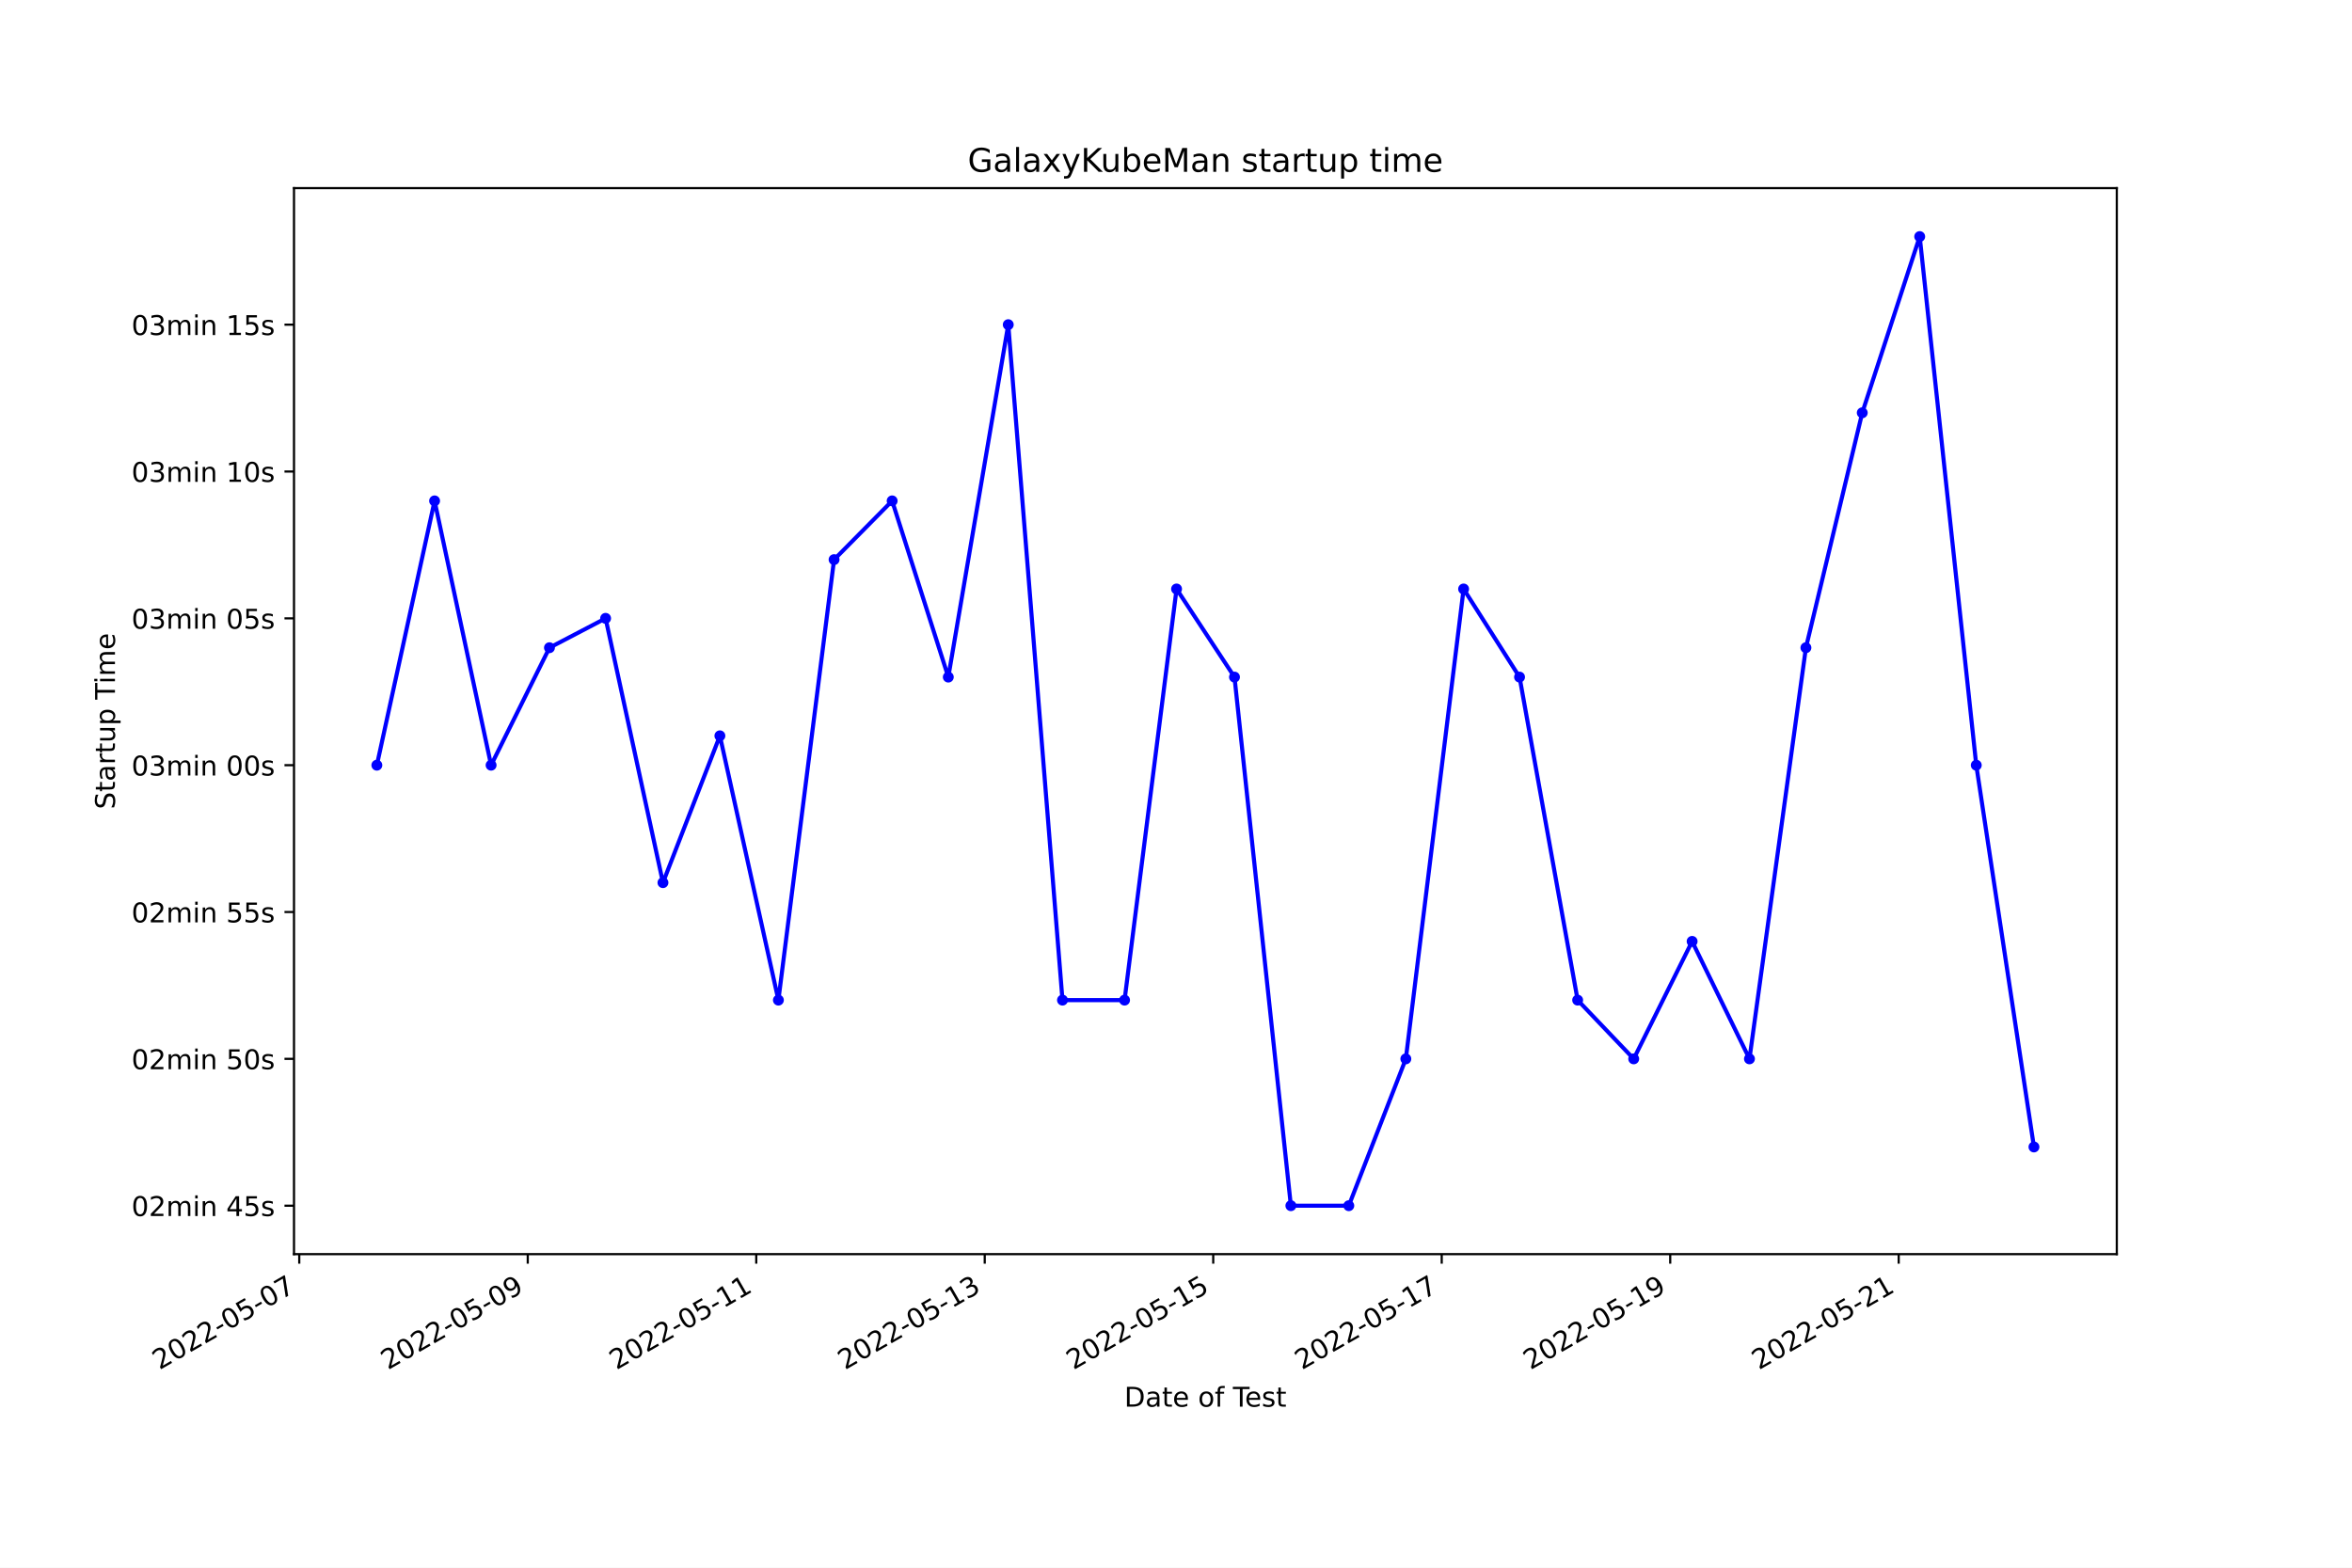
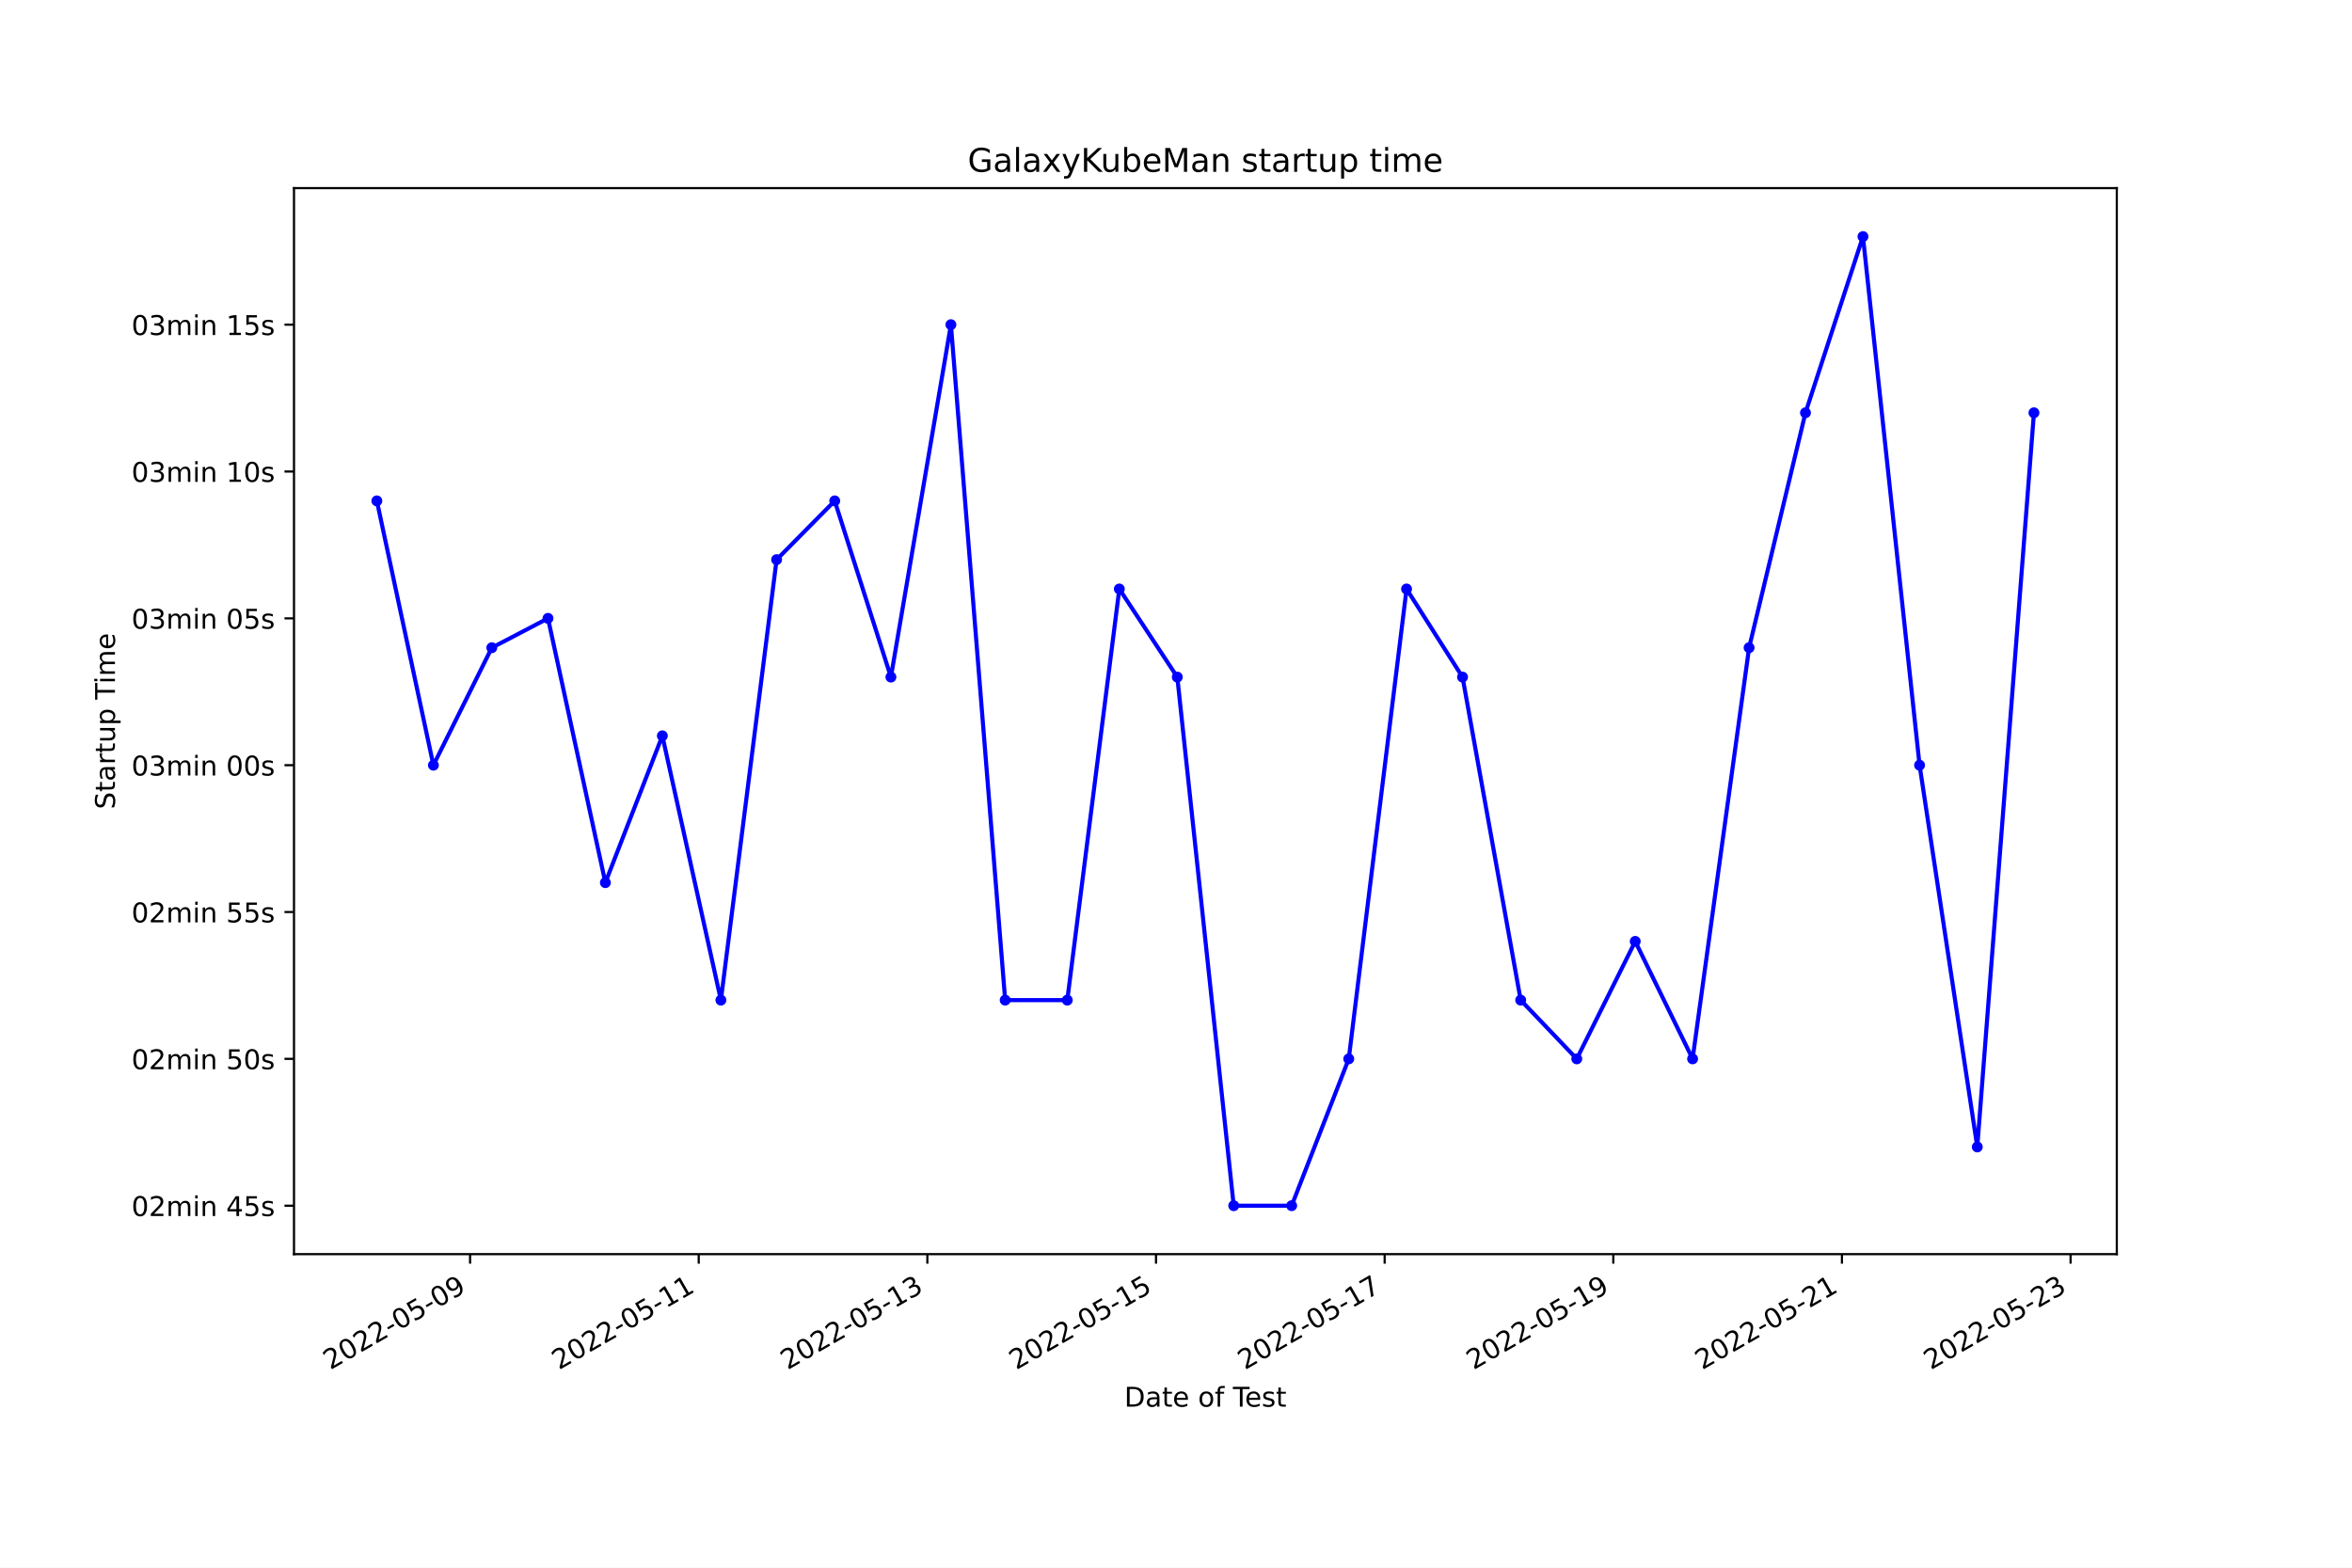
<svg xmlns="http://www.w3.org/2000/svg" xmlns:xlink="http://www.w3.org/1999/xlink" width="864pt" height="576pt" viewBox="0 0 864 576" version="1.1">
  <defs>
    <style type="text/css">*{stroke-linejoin: round; stroke-linecap: butt}</style>
  </defs>
  <g id="figure_1">
    <g id="patch_1">
      <path d="M 0 576  L 864 576  L 864 0  L 0 0  z " style="fill: #ffffff" />
    </g>
    <g id="axes_1">
      <g id="patch_2">
        <path d="M 108 460.8  L 777.6 460.8  L 777.6 69.12  L 108 69.12  z " style="fill: #ffffff" />
      </g>
      <g id="matplotlib.axis_1">
        <g id="xtick_1">
          <g id="line2d_1">
            <defs>
-               <path id="ma9c4b10b18" d="M 0 0  L 0 3.5  " style="stroke: #000000; stroke-width: 0.8" />
+               <path id="m9a89431945" d="M 0 0  L 0 3.5  " style="stroke: #000000; stroke-width: 0.8" />
            </defs>
            <g>
-               <use xlink:href="#ma9c4b10b18" x="109.933" y="460.8" style="stroke: #000000; stroke-width: 0.8" />
+               <use xlink:href="#m9a89431945" x="172.684" y="460.8" style="stroke: #000000; stroke-width: 0.8" />
            </g>
          </g>
          <g id="text_1">
-             <g transform="translate(58.56385 503.4383)rotate(-30)scale(0.1 -0.1)">
+             <g transform="translate(121.3147 503.4383)rotate(-30)scale(0.1 -0.1)">
              <defs>
                <path id="DejaVuSans-32" d="M 1228 531  L 3431 531  L 3431 0  L 469 0  L 469 531  Q 828 903 1448 1529  Q 2069 2156 2228 2338  Q 2531 2678 2651 2914  Q 2772 3150 2772 3378  Q 2772 3750 2511 3984  Q 2250 4219 1831 4219  Q 1534 4219 1204 4116  Q 875 4013 500 3803  L 500 4441  Q 881 4594 1212 4672  Q 1544 4750 1819 4750  Q 2544 4750 2975 4387  Q 3406 4025 3406 3419  Q 3406 3131 3298 2873  Q 3191 2616 2906 2266  Q 2828 2175 2409 1742  Q 1991 1309 1228 531  z " transform="scale(0.015625)" />
                <path id="DejaVuSans-30" d="M 2034 4250  Q 1547 4250 1301 3770  Q 1056 3291 1056 2328  Q 1056 1369 1301 889  Q 1547 409 2034 409  Q 2525 409 2770 889  Q 3016 1369 3016 2328  Q 3016 3291 2770 3770  Q 2525 4250 2034 4250  z M 2034 4750  Q 2819 4750 3233 4129  Q 3647 3509 3647 2328  Q 3647 1150 3233 529  Q 2819 -91 2034 -91  Q 1250 -91 836 529  Q 422 1150 422 2328  Q 422 3509 836 4129  Q 1250 4750 2034 4750  z " transform="scale(0.015625)" />
                <path id="DejaVuSans-2d" d="M 313 2009  L 1997 2009  L 1997 1497  L 313 1497  L 313 2009  z " transform="scale(0.015625)" />
                <path id="DejaVuSans-35" d="M 691 4666  L 3169 4666  L 3169 4134  L 1269 4134  L 1269 2991  Q 1406 3038 1543 3061  Q 1681 3084 1819 3084  Q 2600 3084 3056 2656  Q 3513 2228 3513 1497  Q 3513 744 3044 326  Q 2575 -91 1722 -91  Q 1428 -91 1123 -41  Q 819 9 494 109  L 494 744  Q 775 591 1075 516  Q 1375 441 1709 441  Q 2250 441 2565 725  Q 2881 1009 2881 1497  Q 2881 1984 2565 2268  Q 2250 2553 1709 2553  Q 1456 2553 1204 2497  Q 953 2441 691 2322  L 691 4666  z " transform="scale(0.015625)" />
-                 <path id="DejaVuSans-37" d="M 525 4666  L 3525 4666  L 3525 4397  L 1831 0  L 1172 0  L 2766 4134  L 525 4134  L 525 4666  z " transform="scale(0.015625)" />
+                 <path id="DejaVuSans-39" d="M 703 97  L 703 672  Q 941 559 1184 500  Q 1428 441 1663 441  Q 2288 441 2617 861  Q 2947 1281 2994 2138  Q 2813 1869 2534 1725  Q 2256 1581 1919 1581  Q 1219 1581 811 2004  Q 403 2428 403 3163  Q 403 3881 828 4315  Q 1253 4750 1959 4750  Q 2769 4750 3195 4129  Q 3622 3509 3622 2328  Q 3622 1225 3098 567  Q 2575 -91 1691 -91  Q 1453 -91 1209 -44  Q 966 3 703 97  z M 1959 2075  Q 2384 2075 2632 2365  Q 2881 2656 2881 3163  Q 2881 3666 2632 3958  Q 2384 4250 1959 4250  Q 1534 4250 1286 3958  Q 1038 3666 1038 3163  Q 1038 2656 1286 2365  Q 1534 2075 1959 2075  z " transform="scale(0.015625)" />
              </defs>
              <use xlink:href="#DejaVuSans-32" />
              <use xlink:href="#DejaVuSans-30" x="63.623" />
              <use xlink:href="#DejaVuSans-32" x="127.246" />
              <use xlink:href="#DejaVuSans-32" x="190.869" />
              <use xlink:href="#DejaVuSans-2d" x="254.492" />
              <use xlink:href="#DejaVuSans-30" x="290.576" />
              <use xlink:href="#DejaVuSans-35" x="354.199" />
              <use xlink:href="#DejaVuSans-2d" x="417.822" />
              <use xlink:href="#DejaVuSans-30" x="453.906" />
-               <use xlink:href="#DejaVuSans-37" x="517.529" />
+               <use xlink:href="#DejaVuSans-39" x="517.529" />
            </g>
          </g>
        </g>
        <g id="xtick_2">
          <g id="line2d_2">
            <g>
-               <use xlink:href="#ma9c4b10b18" x="193.869" y="460.8" style="stroke: #000000; stroke-width: 0.8" />
+               <use xlink:href="#m9a89431945" x="256.675" y="460.8" style="stroke: #000000; stroke-width: 0.8" />
            </g>
          </g>
          <g id="text_2">
-             <g transform="translate(142.4992 503.4383)rotate(-30)scale(0.1 -0.1)">
-               <defs>
-                 <path id="DejaVuSans-39" d="M 703 97  L 703 672  Q 941 559 1184 500  Q 1428 441 1663 441  Q 2288 441 2617 861  Q 2947 1281 2994 2138  Q 2813 1869 2534 1725  Q 2256 1581 1919 1581  Q 1219 1581 811 2004  Q 403 2428 403 3163  Q 403 3881 828 4315  Q 1253 4750 1959 4750  Q 2769 4750 3195 4129  Q 3622 3509 3622 2328  Q 3622 1225 3098 567  Q 2575 -91 1691 -91  Q 1453 -91 1209 -44  Q 966 3 703 97  z M 1959 2075  Q 2384 2075 2632 2365  Q 2881 2656 2881 3163  Q 2881 3666 2632 3958  Q 2384 4250 1959 4250  Q 1534 4250 1286 3958  Q 1038 3666 1038 3163  Q 1038 2656 1286 2365  Q 1534 2075 1959 2075  z " transform="scale(0.015625)" />
-               </defs>
-               <use xlink:href="#DejaVuSans-32" />
-               <use xlink:href="#DejaVuSans-30" x="63.623" />
-               <use xlink:href="#DejaVuSans-32" x="127.246" />
-               <use xlink:href="#DejaVuSans-32" x="190.869" />
-               <use xlink:href="#DejaVuSans-2d" x="254.492" />
-               <use xlink:href="#DejaVuSans-30" x="290.576" />
-               <use xlink:href="#DejaVuSans-35" x="354.199" />
-               <use xlink:href="#DejaVuSans-2d" x="417.822" />
-               <use xlink:href="#DejaVuSans-30" x="453.906" />
-               <use xlink:href="#DejaVuSans-39" x="517.529" />
-             </g>
-           </g>
-         </g>
-         <g id="xtick_3">
-           <g id="line2d_3">
-             <g>
-               <use xlink:href="#ma9c4b10b18" x="277.804" y="460.8" style="stroke: #000000; stroke-width: 0.8" />
-             </g>
-           </g>
-           <g id="text_3">
-             <g transform="translate(226.4346 503.4383)rotate(-30)scale(0.1 -0.1)">
+             <g transform="translate(205.306 503.4383)rotate(-30)scale(0.1 -0.1)">
              <defs>
                <path id="DejaVuSans-31" d="M 794 531  L 1825 531  L 1825 4091  L 703 3866  L 703 4441  L 1819 4666  L 2450 4666  L 2450 531  L 3481 531  L 3481 0  L 794 0  L 794 531  z " transform="scale(0.015625)" />
              </defs>
              <use xlink:href="#DejaVuSans-32" />
              <use xlink:href="#DejaVuSans-30" x="63.623" />
              <use xlink:href="#DejaVuSans-32" x="127.246" />
              <use xlink:href="#DejaVuSans-32" x="190.869" />
              <use xlink:href="#DejaVuSans-2d" x="254.492" />
              <use xlink:href="#DejaVuSans-30" x="290.576" />
              <use xlink:href="#DejaVuSans-35" x="354.199" />
              <use xlink:href="#DejaVuSans-2d" x="417.822" />
              <use xlink:href="#DejaVuSans-31" x="453.906" />
              <use xlink:href="#DejaVuSans-31" x="517.529" />
            </g>
          </g>
        </g>
-         <g id="xtick_4">
-           <g id="line2d_4">
-             <g>
-               <use xlink:href="#ma9c4b10b18" x="361.739" y="460.8" style="stroke: #000000; stroke-width: 0.8" />
-             </g>
-           </g>
-           <g id="text_4">
-             <g transform="translate(310.37 503.4383)rotate(-30)scale(0.1 -0.1)">
+         <g id="xtick_3">
+           <g id="line2d_3">
+             <g>
+               <use xlink:href="#m9a89431945" x="340.667" y="460.8" style="stroke: #000000; stroke-width: 0.8" />
+             </g>
+           </g>
+           <g id="text_3">
+             <g transform="translate(289.2973 503.4383)rotate(-30)scale(0.1 -0.1)">
              <defs>
                <path id="DejaVuSans-33" d="M 2597 2516  Q 3050 2419 3304 2112  Q 3559 1806 3559 1356  Q 3559 666 3084 287  Q 2609 -91 1734 -91  Q 1441 -91 1130 -33  Q 819 25 488 141  L 488 750  Q 750 597 1062 519  Q 1375 441 1716 441  Q 2309 441 2620 675  Q 2931 909 2931 1356  Q 2931 1769 2642 2001  Q 2353 2234 1838 2234  L 1294 2234  L 1294 2753  L 1863 2753  Q 2328 2753 2575 2939  Q 2822 3125 2822 3475  Q 2822 3834 2567 4026  Q 2313 4219 1838 4219  Q 1578 4219 1281 4162  Q 984 4106 628 3988  L 628 4550  Q 988 4650 1302 4700  Q 1616 4750 1894 4750  Q 2613 4750 3031 4423  Q 3450 4097 3450 3541  Q 3450 3153 3228 2886  Q 3006 2619 2597 2516  z " transform="scale(0.015625)" />
              </defs>
              <use xlink:href="#DejaVuSans-32" />
              <use xlink:href="#DejaVuSans-30" x="63.623" />
              <use xlink:href="#DejaVuSans-32" x="127.246" />
              <use xlink:href="#DejaVuSans-32" x="190.869" />
              <use xlink:href="#DejaVuSans-2d" x="254.492" />
              <use xlink:href="#DejaVuSans-30" x="290.576" />
              <use xlink:href="#DejaVuSans-35" x="354.199" />
              <use xlink:href="#DejaVuSans-2d" x="417.822" />
              <use xlink:href="#DejaVuSans-31" x="453.906" />
              <use xlink:href="#DejaVuSans-33" x="517.529" />
            </g>
          </g>
        </g>
+         <g id="xtick_4">
+           <g id="line2d_4">
+             <g>
+               <use xlink:href="#m9a89431945" x="424.658" y="460.8" style="stroke: #000000; stroke-width: 0.8" />
+             </g>
+           </g>
+           <g id="text_4">
+             <g transform="translate(373.2886 503.4383)rotate(-30)scale(0.1 -0.1)">
+               <use xlink:href="#DejaVuSans-32" />
+               <use xlink:href="#DejaVuSans-30" x="63.623" />
+               <use xlink:href="#DejaVuSans-32" x="127.246" />
+               <use xlink:href="#DejaVuSans-32" x="190.869" />
+               <use xlink:href="#DejaVuSans-2d" x="254.492" />
+               <use xlink:href="#DejaVuSans-30" x="290.576" />
+               <use xlink:href="#DejaVuSans-35" x="354.199" />
+               <use xlink:href="#DejaVuSans-2d" x="417.822" />
+               <use xlink:href="#DejaVuSans-31" x="453.906" />
+               <use xlink:href="#DejaVuSans-35" x="517.529" />
+             </g>
+           </g>
+         </g>
        <g id="xtick_5">
          <g id="line2d_5">
            <g>
-               <use xlink:href="#ma9c4b10b18" x="445.675" y="460.8" style="stroke: #000000; stroke-width: 0.8" />
+               <use xlink:href="#m9a89431945" x="508.649" y="460.8" style="stroke: #000000; stroke-width: 0.8" />
            </g>
          </g>
          <g id="text_5">
-             <g transform="translate(394.3054 503.4383)rotate(-30)scale(0.1 -0.1)">
+             <g transform="translate(457.2799 503.4383)rotate(-30)scale(0.1 -0.1)">
+               <defs>
+                 <path id="DejaVuSans-37" d="M 525 4666  L 3525 4666  L 3525 4397  L 1831 0  L 1172 0  L 2766 4134  L 525 4134  L 525 4666  z " transform="scale(0.015625)" />
+               </defs>
              <use xlink:href="#DejaVuSans-32" />
              <use xlink:href="#DejaVuSans-30" x="63.623" />
              <use xlink:href="#DejaVuSans-32" x="127.246" />
              <use xlink:href="#DejaVuSans-32" x="190.869" />
              <use xlink:href="#DejaVuSans-2d" x="254.492" />
              <use xlink:href="#DejaVuSans-30" x="290.576" />
              <use xlink:href="#DejaVuSans-35" x="354.199" />
              <use xlink:href="#DejaVuSans-2d" x="417.822" />
              <use xlink:href="#DejaVuSans-31" x="453.906" />
-               <use xlink:href="#DejaVuSans-35" x="517.529" />
+               <use xlink:href="#DejaVuSans-37" x="517.529" />
            </g>
          </g>
        </g>
        <g id="xtick_6">
          <g id="line2d_6">
            <g>
-               <use xlink:href="#ma9c4b10b18" x="529.61" y="460.8" style="stroke: #000000; stroke-width: 0.8" />
+               <use xlink:href="#m9a89431945" x="592.641" y="460.8" style="stroke: #000000; stroke-width: 0.8" />
            </g>
          </g>
          <g id="text_6">
-             <g transform="translate(478.2408 503.4383)rotate(-30)scale(0.1 -0.1)">
+             <g transform="translate(541.2711 503.4383)rotate(-30)scale(0.1 -0.1)">
              <use xlink:href="#DejaVuSans-32" />
              <use xlink:href="#DejaVuSans-30" x="63.623" />
              <use xlink:href="#DejaVuSans-32" x="127.246" />
              <use xlink:href="#DejaVuSans-32" x="190.869" />
              <use xlink:href="#DejaVuSans-2d" x="254.492" />
              <use xlink:href="#DejaVuSans-30" x="290.576" />
              <use xlink:href="#DejaVuSans-35" x="354.199" />
              <use xlink:href="#DejaVuSans-2d" x="417.822" />
              <use xlink:href="#DejaVuSans-31" x="453.906" />
-               <use xlink:href="#DejaVuSans-37" x="517.529" />
+               <use xlink:href="#DejaVuSans-39" x="517.529" />
            </g>
          </g>
        </g>
        <g id="xtick_7">
          <g id="line2d_7">
            <g>
-               <use xlink:href="#ma9c4b10b18" x="613.546" y="460.8" style="stroke: #000000; stroke-width: 0.8" />
+               <use xlink:href="#m9a89431945" x="676.632" y="460.8" style="stroke: #000000; stroke-width: 0.8" />
            </g>
          </g>
          <g id="text_7">
-             <g transform="translate(562.1761 503.4383)rotate(-30)scale(0.1 -0.1)">
-               <use xlink:href="#DejaVuSans-32" />
-               <use xlink:href="#DejaVuSans-30" x="63.623" />
-               <use xlink:href="#DejaVuSans-32" x="127.246" />
-               <use xlink:href="#DejaVuSans-32" x="190.869" />
-               <use xlink:href="#DejaVuSans-2d" x="254.492" />
-               <use xlink:href="#DejaVuSans-30" x="290.576" />
-               <use xlink:href="#DejaVuSans-35" x="354.199" />
-               <use xlink:href="#DejaVuSans-2d" x="417.822" />
-               <use xlink:href="#DejaVuSans-31" x="453.906" />
-               <use xlink:href="#DejaVuSans-39" x="517.529" />
+             <g transform="translate(625.2624 503.4383)rotate(-30)scale(0.1 -0.1)">
+               <use xlink:href="#DejaVuSans-32" />
+               <use xlink:href="#DejaVuSans-30" x="63.623" />
+               <use xlink:href="#DejaVuSans-32" x="127.246" />
+               <use xlink:href="#DejaVuSans-32" x="190.869" />
+               <use xlink:href="#DejaVuSans-2d" x="254.492" />
+               <use xlink:href="#DejaVuSans-30" x="290.576" />
+               <use xlink:href="#DejaVuSans-35" x="354.199" />
+               <use xlink:href="#DejaVuSans-2d" x="417.822" />
+               <use xlink:href="#DejaVuSans-32" x="453.906" />
+               <use xlink:href="#DejaVuSans-31" x="517.529" />
            </g>
          </g>
        </g>
        <g id="xtick_8">
          <g id="line2d_8">
            <g>
-               <use xlink:href="#ma9c4b10b18" x="697.481" y="460.8" style="stroke: #000000; stroke-width: 0.8" />
+               <use xlink:href="#m9a89431945" x="760.623" y="460.8" style="stroke: #000000; stroke-width: 0.8" />
            </g>
          </g>
          <g id="text_8">
-             <g transform="translate(646.1115 503.4383)rotate(-30)scale(0.1 -0.1)">
+             <g transform="translate(709.2537 503.4383)rotate(-30)scale(0.1 -0.1)">
              <use xlink:href="#DejaVuSans-32" />
              <use xlink:href="#DejaVuSans-30" x="63.623" />
              <use xlink:href="#DejaVuSans-32" x="127.246" />
              <use xlink:href="#DejaVuSans-32" x="190.869" />
              <use xlink:href="#DejaVuSans-2d" x="254.492" />
              <use xlink:href="#DejaVuSans-30" x="290.576" />
              <use xlink:href="#DejaVuSans-35" x="354.199" />
              <use xlink:href="#DejaVuSans-2d" x="417.822" />
              <use xlink:href="#DejaVuSans-32" x="453.906" />
-               <use xlink:href="#DejaVuSans-31" x="517.529" />
+               <use xlink:href="#DejaVuSans-33" x="517.529" />
            </g>
          </g>
        </g>
        <g id="text_9">
          <g transform="translate(413.0063 516.8378)scale(0.1 -0.1)">
            <defs>
              <path id="DejaVuSans-44" d="M 1259 4147  L 1259 519  L 2022 519  Q 2988 519 3436 956  Q 3884 1394 3884 2338  Q 3884 3275 3436 3711  Q 2988 4147 2022 4147  L 1259 4147  z M 628 4666  L 1925 4666  Q 3281 4666 3915 4102  Q 4550 3538 4550 2338  Q 4550 1131 3912 565  Q 3275 0 1925 0  L 628 0  L 628 4666  z " transform="scale(0.015625)" />
              <path id="DejaVuSans-61" d="M 2194 1759  Q 1497 1759 1228 1600  Q 959 1441 959 1056  Q 959 750 1161 570  Q 1363 391 1709 391  Q 2188 391 2477 730  Q 2766 1069 2766 1631  L 2766 1759  L 2194 1759  z M 3341 1997  L 3341 0  L 2766 0  L 2766 531  Q 2569 213 2275 61  Q 1981 -91 1556 -91  Q 1019 -91 701 211  Q 384 513 384 1019  Q 384 1609 779 1909  Q 1175 2209 1959 2209  L 2766 2209  L 2766 2266  Q 2766 2663 2505 2880  Q 2244 3097 1772 3097  Q 1472 3097 1187 3025  Q 903 2953 641 2809  L 641 3341  Q 956 3463 1253 3523  Q 1550 3584 1831 3584  Q 2591 3584 2966 3190  Q 3341 2797 3341 1997  z " transform="scale(0.015625)" />
              <path id="DejaVuSans-74" d="M 1172 4494  L 1172 3500  L 2356 3500  L 2356 3053  L 1172 3053  L 1172 1153  Q 1172 725 1289 603  Q 1406 481 1766 481  L 2356 481  L 2356 0  L 1766 0  Q 1100 0 847 248  Q 594 497 594 1153  L 594 3053  L 172 3053  L 172 3500  L 594 3500  L 594 4494  L 1172 4494  z " transform="scale(0.015625)" />
              <path id="DejaVuSans-65" d="M 3597 1894  L 3597 1613  L 953 1613  Q 991 1019 1311 708  Q 1631 397 2203 397  Q 2534 397 2845 478  Q 3156 559 3463 722  L 3463 178  Q 3153 47 2828 -22  Q 2503 -91 2169 -91  Q 1331 -91 842 396  Q 353 884 353 1716  Q 353 2575 817 3079  Q 1281 3584 2069 3584  Q 2775 3584 3186 3129  Q 3597 2675 3597 1894  z M 3022 2063  Q 3016 2534 2758 2815  Q 2500 3097 2075 3097  Q 1594 3097 1305 2825  Q 1016 2553 972 2059  L 3022 2063  z " transform="scale(0.015625)" />
              <path id="DejaVuSans-20" transform="scale(0.015625)" />
              <path id="DejaVuSans-6f" d="M 1959 3097  Q 1497 3097 1228 2736  Q 959 2375 959 1747  Q 959 1119 1226 758  Q 1494 397 1959 397  Q 2419 397 2687 759  Q 2956 1122 2956 1747  Q 2956 2369 2687 2733  Q 2419 3097 1959 3097  z M 1959 3584  Q 2709 3584 3137 3096  Q 3566 2609 3566 1747  Q 3566 888 3137 398  Q 2709 -91 1959 -91  Q 1206 -91 779 398  Q 353 888 353 1747  Q 353 2609 779 3096  Q 1206 3584 1959 3584  z " transform="scale(0.015625)" />
              <path id="DejaVuSans-66" d="M 2375 4863  L 2375 4384  L 1825 4384  Q 1516 4384 1395 4259  Q 1275 4134 1275 3809  L 1275 3500  L 2222 3500  L 2222 3053  L 1275 3053  L 1275 0  L 697 0  L 697 3053  L 147 3053  L 147 3500  L 697 3500  L 697 3744  Q 697 4328 969 4595  Q 1241 4863 1831 4863  L 2375 4863  z " transform="scale(0.015625)" />
              <path id="DejaVuSans-54" d="M -19 4666  L 3928 4666  L 3928 4134  L 2272 4134  L 2272 0  L 1638 0  L 1638 4134  L -19 4134  L -19 4666  z " transform="scale(0.015625)" />
              <path id="DejaVuSans-73" d="M 2834 3397  L 2834 2853  Q 2591 2978 2328 3040  Q 2066 3103 1784 3103  Q 1356 3103 1142 2972  Q 928 2841 928 2578  Q 928 2378 1081 2264  Q 1234 2150 1697 2047  L 1894 2003  Q 2506 1872 2764 1633  Q 3022 1394 3022 966  Q 3022 478 2636 193  Q 2250 -91 1575 -91  Q 1294 -91 989 -36  Q 684 19 347 128  L 347 722  Q 666 556 975 473  Q 1284 391 1588 391  Q 1994 391 2212 530  Q 2431 669 2431 922  Q 2431 1156 2273 1281  Q 2116 1406 1581 1522  L 1381 1569  Q 847 1681 609 1914  Q 372 2147 372 2553  Q 372 3047 722 3315  Q 1072 3584 1716 3584  Q 2034 3584 2315 3537  Q 2597 3491 2834 3397  z " transform="scale(0.015625)" />
            </defs>
            <use xlink:href="#DejaVuSans-44" />
            <use xlink:href="#DejaVuSans-61" x="77.002" />
            <use xlink:href="#DejaVuSans-74" x="138.281" />
            <use xlink:href="#DejaVuSans-65" x="177.49" />
            <use xlink:href="#DejaVuSans-20" x="239.014" />
            <use xlink:href="#DejaVuSans-6f" x="270.801" />
            <use xlink:href="#DejaVuSans-66" x="331.982" />
            <use xlink:href="#DejaVuSans-20" x="367.188" />
            <use xlink:href="#DejaVuSans-54" x="398.975" />
            <use xlink:href="#DejaVuSans-65" x="443.059" />
            <use xlink:href="#DejaVuSans-73" x="504.582" />
            <use xlink:href="#DejaVuSans-74" x="556.682" />
          </g>
        </g>
      </g>
      <g id="matplotlib.axis_2">
        <g id="ytick_1">
          <g id="line2d_9">
            <defs>
-               <path id="m4a753a64e0" d="M 0 0  L -3.5 0  " style="stroke: #000000; stroke-width: 0.8" />
+               <path id="m93b1fafadc" d="M 0 0  L -3.5 0  " style="stroke: #000000; stroke-width: 0.8" />
            </defs>
            <g>
-               <use xlink:href="#m4a753a64e0" x="108" y="442.996" style="stroke: #000000; stroke-width: 0.8" />
+               <use xlink:href="#m93b1fafadc" x="108" y="442.996" style="stroke: #000000; stroke-width: 0.8" />
            </g>
          </g>
          <g id="text_10">
            <g transform="translate(48.30625 446.7956)scale(0.1 -0.1)">
              <defs>
                <path id="DejaVuSans-6d" d="M 3328 2828  Q 3544 3216 3844 3400  Q 4144 3584 4550 3584  Q 5097 3584 5394 3201  Q 5691 2819 5691 2113  L 5691 0  L 5113 0  L 5113 2094  Q 5113 2597 4934 2840  Q 4756 3084 4391 3084  Q 3944 3084 3684 2787  Q 3425 2491 3425 1978  L 3425 0  L 2847 0  L 2847 2094  Q 2847 2600 2669 2842  Q 2491 3084 2119 3084  Q 1678 3084 1418 2786  Q 1159 2488 1159 1978  L 1159 0  L 581 0  L 581 3500  L 1159 3500  L 1159 2956  Q 1356 3278 1631 3431  Q 1906 3584 2284 3584  Q 2666 3584 2933 3390  Q 3200 3197 3328 2828  z " transform="scale(0.015625)" />
                <path id="DejaVuSans-69" d="M 603 3500  L 1178 3500  L 1178 0  L 603 0  L 603 3500  z M 603 4863  L 1178 4863  L 1178 4134  L 603 4134  L 603 4863  z " transform="scale(0.015625)" />
                <path id="DejaVuSans-6e" d="M 3513 2113  L 3513 0  L 2938 0  L 2938 2094  Q 2938 2591 2744 2837  Q 2550 3084 2163 3084  Q 1697 3084 1428 2787  Q 1159 2491 1159 1978  L 1159 0  L 581 0  L 581 3500  L 1159 3500  L 1159 2956  Q 1366 3272 1645 3428  Q 1925 3584 2291 3584  Q 2894 3584 3203 3211  Q 3513 2838 3513 2113  z " transform="scale(0.015625)" />
                <path id="DejaVuSans-34" d="M 2419 4116  L 825 1625  L 2419 1625  L 2419 4116  z M 2253 4666  L 3047 4666  L 3047 1625  L 3713 1625  L 3713 1100  L 3047 1100  L 3047 0  L 2419 0  L 2419 1100  L 313 1100  L 313 1709  L 2253 4666  z " transform="scale(0.015625)" />
              </defs>
              <use xlink:href="#DejaVuSans-30" />
              <use xlink:href="#DejaVuSans-32" x="63.623" />
              <use xlink:href="#DejaVuSans-6d" x="127.246" />
              <use xlink:href="#DejaVuSans-69" x="224.658" />
              <use xlink:href="#DejaVuSans-6e" x="252.441" />
              <use xlink:href="#DejaVuSans-20" x="315.82" />
              <use xlink:href="#DejaVuSans-34" x="347.607" />
              <use xlink:href="#DejaVuSans-35" x="411.23" />
              <use xlink:href="#DejaVuSans-73" x="474.854" />
            </g>
          </g>
        </g>
        <g id="ytick_2">
          <g id="line2d_10">
            <g>
-               <use xlink:href="#m4a753a64e0" x="108" y="389.046" style="stroke: #000000; stroke-width: 0.8" />
+               <use xlink:href="#m93b1fafadc" x="108" y="389.046" style="stroke: #000000; stroke-width: 0.8" />
            </g>
          </g>
          <g id="text_11">
            <g transform="translate(48.30625 392.8452)scale(0.1 -0.1)">
              <use xlink:href="#DejaVuSans-30" />
              <use xlink:href="#DejaVuSans-32" x="63.623" />
              <use xlink:href="#DejaVuSans-6d" x="127.246" />
              <use xlink:href="#DejaVuSans-69" x="224.658" />
              <use xlink:href="#DejaVuSans-6e" x="252.441" />
              <use xlink:href="#DejaVuSans-20" x="315.82" />
              <use xlink:href="#DejaVuSans-35" x="347.607" />
              <use xlink:href="#DejaVuSans-30" x="411.23" />
              <use xlink:href="#DejaVuSans-73" x="474.854" />
            </g>
          </g>
        </g>
        <g id="ytick_3">
          <g id="line2d_11">
            <g>
-               <use xlink:href="#m4a753a64e0" x="108" y="335.096" style="stroke: #000000; stroke-width: 0.8" />
+               <use xlink:href="#m93b1fafadc" x="108" y="335.096" style="stroke: #000000; stroke-width: 0.8" />
            </g>
          </g>
          <g id="text_12">
            <g transform="translate(48.30625 338.8948)scale(0.1 -0.1)">
              <use xlink:href="#DejaVuSans-30" />
              <use xlink:href="#DejaVuSans-32" x="63.623" />
              <use xlink:href="#DejaVuSans-6d" x="127.246" />
              <use xlink:href="#DejaVuSans-69" x="224.658" />
              <use xlink:href="#DejaVuSans-6e" x="252.441" />
              <use xlink:href="#DejaVuSans-20" x="315.82" />
              <use xlink:href="#DejaVuSans-35" x="347.607" />
              <use xlink:href="#DejaVuSans-35" x="411.23" />
              <use xlink:href="#DejaVuSans-73" x="474.854" />
            </g>
          </g>
        </g>
        <g id="ytick_4">
          <g id="line2d_12">
            <g>
-               <use xlink:href="#m4a753a64e0" x="108" y="281.145" style="stroke: #000000; stroke-width: 0.8" />
+               <use xlink:href="#m93b1fafadc" x="108" y="281.145" style="stroke: #000000; stroke-width: 0.8" />
            </g>
          </g>
          <g id="text_13">
            <g transform="translate(48.30625 284.9443)scale(0.1 -0.1)">
              <use xlink:href="#DejaVuSans-30" />
              <use xlink:href="#DejaVuSans-33" x="63.623" />
              <use xlink:href="#DejaVuSans-6d" x="127.246" />
              <use xlink:href="#DejaVuSans-69" x="224.658" />
              <use xlink:href="#DejaVuSans-6e" x="252.441" />
              <use xlink:href="#DejaVuSans-20" x="315.82" />
              <use xlink:href="#DejaVuSans-30" x="347.607" />
              <use xlink:href="#DejaVuSans-30" x="411.23" />
              <use xlink:href="#DejaVuSans-73" x="474.854" />
            </g>
          </g>
        </g>
        <g id="ytick_5">
          <g id="line2d_13">
            <g>
-               <use xlink:href="#m4a753a64e0" x="108" y="227.195" style="stroke: #000000; stroke-width: 0.8" />
+               <use xlink:href="#m93b1fafadc" x="108" y="227.195" style="stroke: #000000; stroke-width: 0.8" />
            </g>
          </g>
          <g id="text_14">
            <g transform="translate(48.30625 230.9939)scale(0.1 -0.1)">
              <use xlink:href="#DejaVuSans-30" />
              <use xlink:href="#DejaVuSans-33" x="63.623" />
              <use xlink:href="#DejaVuSans-6d" x="127.246" />
              <use xlink:href="#DejaVuSans-69" x="224.658" />
              <use xlink:href="#DejaVuSans-6e" x="252.441" />
              <use xlink:href="#DejaVuSans-20" x="315.82" />
              <use xlink:href="#DejaVuSans-30" x="347.607" />
              <use xlink:href="#DejaVuSans-35" x="411.23" />
              <use xlink:href="#DejaVuSans-73" x="474.854" />
            </g>
          </g>
        </g>
        <g id="ytick_6">
          <g id="line2d_14">
            <g>
-               <use xlink:href="#m4a753a64e0" x="108" y="173.244" style="stroke: #000000; stroke-width: 0.8" />
+               <use xlink:href="#m93b1fafadc" x="108" y="173.244" style="stroke: #000000; stroke-width: 0.8" />
            </g>
          </g>
          <g id="text_15">
            <g transform="translate(48.30625 177.0435)scale(0.1 -0.1)">
              <use xlink:href="#DejaVuSans-30" />
              <use xlink:href="#DejaVuSans-33" x="63.623" />
              <use xlink:href="#DejaVuSans-6d" x="127.246" />
              <use xlink:href="#DejaVuSans-69" x="224.658" />
              <use xlink:href="#DejaVuSans-6e" x="252.441" />
              <use xlink:href="#DejaVuSans-20" x="315.82" />
              <use xlink:href="#DejaVuSans-31" x="347.607" />
              <use xlink:href="#DejaVuSans-30" x="411.23" />
              <use xlink:href="#DejaVuSans-73" x="474.854" />
            </g>
          </g>
        </g>
        <g id="ytick_7">
          <g id="line2d_15">
            <g>
-               <use xlink:href="#m4a753a64e0" x="108" y="119.294" style="stroke: #000000; stroke-width: 0.8" />
+               <use xlink:href="#m93b1fafadc" x="108" y="119.294" style="stroke: #000000; stroke-width: 0.8" />
            </g>
          </g>
          <g id="text_16">
            <g transform="translate(48.30625 123.0931)scale(0.1 -0.1)">
              <use xlink:href="#DejaVuSans-30" />
              <use xlink:href="#DejaVuSans-33" x="63.623" />
              <use xlink:href="#DejaVuSans-6d" x="127.246" />
              <use xlink:href="#DejaVuSans-69" x="224.658" />
              <use xlink:href="#DejaVuSans-6e" x="252.441" />
              <use xlink:href="#DejaVuSans-20" x="315.82" />
              <use xlink:href="#DejaVuSans-31" x="347.607" />
              <use xlink:href="#DejaVuSans-35" x="411.23" />
              <use xlink:href="#DejaVuSans-73" x="474.854" />
            </g>
          </g>
        </g>
        <g id="text_17">
          <g transform="translate(42.22656 297.3397)rotate(-90)scale(0.1 -0.1)">
            <defs>
              <path id="DejaVuSans-53" d="M 3425 4513  L 3425 3897  Q 3066 4069 2747 4153  Q 2428 4238 2131 4238  Q 1616 4238 1336 4038  Q 1056 3838 1056 3469  Q 1056 3159 1242 3001  Q 1428 2844 1947 2747  L 2328 2669  Q 3034 2534 3370 2195  Q 3706 1856 3706 1288  Q 3706 609 3251 259  Q 2797 -91 1919 -91  Q 1588 -91 1214 -16  Q 841 59 441 206  L 441 856  Q 825 641 1194 531  Q 1563 422 1919 422  Q 2459 422 2753 634  Q 3047 847 3047 1241  Q 3047 1584 2836 1778  Q 2625 1972 2144 2069  L 1759 2144  Q 1053 2284 737 2584  Q 422 2884 422 3419  Q 422 4038 858 4394  Q 1294 4750 2059 4750  Q 2388 4750 2728 4690  Q 3069 4631 3425 4513  z " transform="scale(0.015625)" />
              <path id="DejaVuSans-72" d="M 2631 2963  Q 2534 3019 2420 3045  Q 2306 3072 2169 3072  Q 1681 3072 1420 2755  Q 1159 2438 1159 1844  L 1159 0  L 581 0  L 581 3500  L 1159 3500  L 1159 2956  Q 1341 3275 1631 3429  Q 1922 3584 2338 3584  Q 2397 3584 2469 3576  Q 2541 3569 2628 3553  L 2631 2963  z " transform="scale(0.015625)" />
              <path id="DejaVuSans-75" d="M 544 1381  L 544 3500  L 1119 3500  L 1119 1403  Q 1119 906 1312 657  Q 1506 409 1894 409  Q 2359 409 2629 706  Q 2900 1003 2900 1516  L 2900 3500  L 3475 3500  L 3475 0  L 2900 0  L 2900 538  Q 2691 219 2414 64  Q 2138 -91 1772 -91  Q 1169 -91 856 284  Q 544 659 544 1381  z M 1991 3584  L 1991 3584  z " transform="scale(0.015625)" />
              <path id="DejaVuSans-70" d="M 1159 525  L 1159 -1331  L 581 -1331  L 581 3500  L 1159 3500  L 1159 2969  Q 1341 3281 1617 3432  Q 1894 3584 2278 3584  Q 2916 3584 3314 3078  Q 3713 2572 3713 1747  Q 3713 922 3314 415  Q 2916 -91 2278 -91  Q 1894 -91 1617 61  Q 1341 213 1159 525  z M 3116 1747  Q 3116 2381 2855 2742  Q 2594 3103 2138 3103  Q 1681 3103 1420 2742  Q 1159 2381 1159 1747  Q 1159 1113 1420 752  Q 1681 391 2138 391  Q 2594 391 2855 752  Q 3116 1113 3116 1747  z " transform="scale(0.015625)" />
            </defs>
            <use xlink:href="#DejaVuSans-53" />
            <use xlink:href="#DejaVuSans-74" x="63.477" />
            <use xlink:href="#DejaVuSans-61" x="102.686" />
            <use xlink:href="#DejaVuSans-72" x="163.965" />
            <use xlink:href="#DejaVuSans-74" x="205.078" />
            <use xlink:href="#DejaVuSans-75" x="244.287" />
            <use xlink:href="#DejaVuSans-70" x="307.666" />
            <use xlink:href="#DejaVuSans-20" x="371.143" />
            <use xlink:href="#DejaVuSans-54" x="402.93" />
            <use xlink:href="#DejaVuSans-69" x="460.889" />
            <use xlink:href="#DejaVuSans-6d" x="488.672" />
            <use xlink:href="#DejaVuSans-65" x="586.084" />
          </g>
        </g>
      </g>
      <g id="line2d_16">
-         <path d="M 747.164 421.416  L 725.978 281.145  L 705.198 86.924  L 684.092 151.664  L 663.398 237.985  L 642.659 389.046  L 621.597 345.886  L 600.137 389.046  L 579.547 367.466  L 558.201 248.775  L 537.652 216.405  L 516.43 389.046  L 495.478 442.996  L 474.2 442.996  L 453.487 248.775  L 432.208 216.405  L 413.103 367.466  L 390.301 367.466  L 370.382 119.294  L 348.357 248.775  L 327.729 184.034  L 306.396 205.615  L 285.943 367.466  L 264.449 270.355  L 243.534 324.305  L 222.466 227.195  L 201.843 237.985  L 180.404 281.145  L 159.644 184.034  L 138.436 281.145  " clip-path="url(#p638e89229f)" style="fill: none; stroke: #0000ff; stroke-width: 1.5; stroke-linecap: square" />
+         <path d="M 747.164 151.664  L 726.348 421.416  L 705.148 281.145  L 684.354 86.924  L 663.234 151.664  L 642.526 237.985  L 621.774 389.046  L 600.698 345.886  L 579.223 389.046  L 558.62 367.466  L 537.259 248.775  L 516.696 216.405  L 495.461 389.046  L 474.494 442.996  L 453.202 442.996  L 432.475 248.775  L 411.182 216.405  L 392.065 367.466  L 369.247 367.466  L 349.315 119.294  L 327.275 248.775  L 306.634 184.034  L 285.286 205.615  L 264.82 367.466  L 243.312 270.355  L 222.382 324.305  L 201.301 227.195  L 180.664 237.985  L 159.21 281.145  L 138.436 184.034  " clip-path="url(#p643ba3181b)" style="fill: none; stroke: #0000ff; stroke-width: 1.5; stroke-linecap: square" />
        <defs>
-           <path id="m061b65e63f" d="M 0 1.5  C 0.398 1.5 0.779 1.342 1.061 1.061  C 1.342 0.779 1.5 0.398 1.5 0  C 1.5 -0.398 1.342 -0.779 1.061 -1.061  C 0.779 -1.342 0.398 -1.5 0 -1.5  C -0.398 -1.5 -0.779 -1.342 -1.061 -1.061  C -1.342 -0.779 -1.5 -0.398 -1.5 0  C -1.5 0.398 -1.342 0.779 -1.061 1.061  C -0.779 1.342 -0.398 1.5 0 1.5  z " style="stroke: #0000ff" />
+           <path id="m09544571c8" d="M 0 1.5  C 0.398 1.5 0.779 1.342 1.061 1.061  C 1.342 0.779 1.5 0.398 1.5 0  C 1.5 -0.398 1.342 -0.779 1.061 -1.061  C 0.779 -1.342 0.398 -1.5 0 -1.5  C -0.398 -1.5 -0.779 -1.342 -1.061 -1.061  C -1.342 -0.779 -1.5 -0.398 -1.5 0  C -1.5 0.398 -1.342 0.779 -1.061 1.061  C -0.779 1.342 -0.398 1.5 0 1.5  z " style="stroke: #0000ff" />
        </defs>
-         <g clip-path="url(#p638e89229f)">
-           <use xlink:href="#m061b65e63f" x="747.164" y="421.416" style="fill: #0000ff; stroke: #0000ff" />
-           <use xlink:href="#m061b65e63f" x="725.978" y="281.145" style="fill: #0000ff; stroke: #0000ff" />
-           <use xlink:href="#m061b65e63f" x="705.198" y="86.924" style="fill: #0000ff; stroke: #0000ff" />
-           <use xlink:href="#m061b65e63f" x="684.092" y="151.664" style="fill: #0000ff; stroke: #0000ff" />
-           <use xlink:href="#m061b65e63f" x="663.398" y="237.985" style="fill: #0000ff; stroke: #0000ff" />
-           <use xlink:href="#m061b65e63f" x="642.659" y="389.046" style="fill: #0000ff; stroke: #0000ff" />
-           <use xlink:href="#m061b65e63f" x="621.597" y="345.886" style="fill: #0000ff; stroke: #0000ff" />
-           <use xlink:href="#m061b65e63f" x="600.137" y="389.046" style="fill: #0000ff; stroke: #0000ff" />
-           <use xlink:href="#m061b65e63f" x="579.547" y="367.466" style="fill: #0000ff; stroke: #0000ff" />
-           <use xlink:href="#m061b65e63f" x="558.201" y="248.775" style="fill: #0000ff; stroke: #0000ff" />
-           <use xlink:href="#m061b65e63f" x="537.652" y="216.405" style="fill: #0000ff; stroke: #0000ff" />
-           <use xlink:href="#m061b65e63f" x="516.43" y="389.046" style="fill: #0000ff; stroke: #0000ff" />
-           <use xlink:href="#m061b65e63f" x="495.478" y="442.996" style="fill: #0000ff; stroke: #0000ff" />
-           <use xlink:href="#m061b65e63f" x="474.2" y="442.996" style="fill: #0000ff; stroke: #0000ff" />
-           <use xlink:href="#m061b65e63f" x="453.487" y="248.775" style="fill: #0000ff; stroke: #0000ff" />
-           <use xlink:href="#m061b65e63f" x="432.208" y="216.405" style="fill: #0000ff; stroke: #0000ff" />
-           <use xlink:href="#m061b65e63f" x="413.103" y="367.466" style="fill: #0000ff; stroke: #0000ff" />
-           <use xlink:href="#m061b65e63f" x="390.301" y="367.466" style="fill: #0000ff; stroke: #0000ff" />
-           <use xlink:href="#m061b65e63f" x="370.382" y="119.294" style="fill: #0000ff; stroke: #0000ff" />
-           <use xlink:href="#m061b65e63f" x="348.357" y="248.775" style="fill: #0000ff; stroke: #0000ff" />
-           <use xlink:href="#m061b65e63f" x="327.729" y="184.034" style="fill: #0000ff; stroke: #0000ff" />
-           <use xlink:href="#m061b65e63f" x="306.396" y="205.615" style="fill: #0000ff; stroke: #0000ff" />
-           <use xlink:href="#m061b65e63f" x="285.943" y="367.466" style="fill: #0000ff; stroke: #0000ff" />
-           <use xlink:href="#m061b65e63f" x="264.449" y="270.355" style="fill: #0000ff; stroke: #0000ff" />
-           <use xlink:href="#m061b65e63f" x="243.534" y="324.305" style="fill: #0000ff; stroke: #0000ff" />
-           <use xlink:href="#m061b65e63f" x="222.466" y="227.195" style="fill: #0000ff; stroke: #0000ff" />
-           <use xlink:href="#m061b65e63f" x="201.843" y="237.985" style="fill: #0000ff; stroke: #0000ff" />
-           <use xlink:href="#m061b65e63f" x="180.404" y="281.145" style="fill: #0000ff; stroke: #0000ff" />
-           <use xlink:href="#m061b65e63f" x="159.644" y="184.034" style="fill: #0000ff; stroke: #0000ff" />
-           <use xlink:href="#m061b65e63f" x="138.436" y="281.145" style="fill: #0000ff; stroke: #0000ff" />
+         <g clip-path="url(#p643ba3181b)">
+           <use xlink:href="#m09544571c8" x="747.164" y="151.664" style="fill: #0000ff; stroke: #0000ff" />
+           <use xlink:href="#m09544571c8" x="726.348" y="421.416" style="fill: #0000ff; stroke: #0000ff" />
+           <use xlink:href="#m09544571c8" x="705.148" y="281.145" style="fill: #0000ff; stroke: #0000ff" />
+           <use xlink:href="#m09544571c8" x="684.354" y="86.924" style="fill: #0000ff; stroke: #0000ff" />
+           <use xlink:href="#m09544571c8" x="663.234" y="151.664" style="fill: #0000ff; stroke: #0000ff" />
+           <use xlink:href="#m09544571c8" x="642.526" y="237.985" style="fill: #0000ff; stroke: #0000ff" />
+           <use xlink:href="#m09544571c8" x="621.774" y="389.046" style="fill: #0000ff; stroke: #0000ff" />
+           <use xlink:href="#m09544571c8" x="600.698" y="345.886" style="fill: #0000ff; stroke: #0000ff" />
+           <use xlink:href="#m09544571c8" x="579.223" y="389.046" style="fill: #0000ff; stroke: #0000ff" />
+           <use xlink:href="#m09544571c8" x="558.62" y="367.466" style="fill: #0000ff; stroke: #0000ff" />
+           <use xlink:href="#m09544571c8" x="537.259" y="248.775" style="fill: #0000ff; stroke: #0000ff" />
+           <use xlink:href="#m09544571c8" x="516.696" y="216.405" style="fill: #0000ff; stroke: #0000ff" />
+           <use xlink:href="#m09544571c8" x="495.461" y="389.046" style="fill: #0000ff; stroke: #0000ff" />
+           <use xlink:href="#m09544571c8" x="474.494" y="442.996" style="fill: #0000ff; stroke: #0000ff" />
+           <use xlink:href="#m09544571c8" x="453.202" y="442.996" style="fill: #0000ff; stroke: #0000ff" />
+           <use xlink:href="#m09544571c8" x="432.475" y="248.775" style="fill: #0000ff; stroke: #0000ff" />
+           <use xlink:href="#m09544571c8" x="411.182" y="216.405" style="fill: #0000ff; stroke: #0000ff" />
+           <use xlink:href="#m09544571c8" x="392.065" y="367.466" style="fill: #0000ff; stroke: #0000ff" />
+           <use xlink:href="#m09544571c8" x="369.247" y="367.466" style="fill: #0000ff; stroke: #0000ff" />
+           <use xlink:href="#m09544571c8" x="349.315" y="119.294" style="fill: #0000ff; stroke: #0000ff" />
+           <use xlink:href="#m09544571c8" x="327.275" y="248.775" style="fill: #0000ff; stroke: #0000ff" />
+           <use xlink:href="#m09544571c8" x="306.634" y="184.034" style="fill: #0000ff; stroke: #0000ff" />
+           <use xlink:href="#m09544571c8" x="285.286" y="205.615" style="fill: #0000ff; stroke: #0000ff" />
+           <use xlink:href="#m09544571c8" x="264.82" y="367.466" style="fill: #0000ff; stroke: #0000ff" />
+           <use xlink:href="#m09544571c8" x="243.312" y="270.355" style="fill: #0000ff; stroke: #0000ff" />
+           <use xlink:href="#m09544571c8" x="222.382" y="324.305" style="fill: #0000ff; stroke: #0000ff" />
+           <use xlink:href="#m09544571c8" x="201.301" y="227.195" style="fill: #0000ff; stroke: #0000ff" />
+           <use xlink:href="#m09544571c8" x="180.664" y="237.985" style="fill: #0000ff; stroke: #0000ff" />
+           <use xlink:href="#m09544571c8" x="159.21" y="281.145" style="fill: #0000ff; stroke: #0000ff" />
+           <use xlink:href="#m09544571c8" x="138.436" y="184.034" style="fill: #0000ff; stroke: #0000ff" />
        </g>
      </g>
      <g id="patch_3">
        <path d="M 108 460.8  L 108 69.12  " style="fill: none; stroke: #000000; stroke-width: 0.8; stroke-linejoin: miter; stroke-linecap: square" />
      </g>
      <g id="patch_4">
        <path d="M 777.6 460.8  L 777.6 69.12  " style="fill: none; stroke: #000000; stroke-width: 0.8; stroke-linejoin: miter; stroke-linecap: square" />
      </g>
      <g id="patch_5">
        <path d="M 108 460.8  L 777.6 460.8  " style="fill: none; stroke: #000000; stroke-width: 0.8; stroke-linejoin: miter; stroke-linecap: square" />
      </g>
      <g id="patch_6">
        <path d="M 108 69.12  L 777.6 69.12  " style="fill: none; stroke: #000000; stroke-width: 0.8; stroke-linejoin: miter; stroke-linecap: square" />
      </g>
      <g id="text_18">
        <g transform="translate(355.4794 63.12)scale(0.12 -0.12)">
          <defs>
            <path id="DejaVuSans-47" d="M 3809 666  L 3809 1919  L 2778 1919  L 2778 2438  L 4434 2438  L 4434 434  Q 4069 175 3628 42  Q 3188 -91 2688 -91  Q 1594 -91 976 548  Q 359 1188 359 2328  Q 359 3472 976 4111  Q 1594 4750 2688 4750  Q 3144 4750 3555 4637  Q 3966 4525 4313 4306  L 4313 3634  Q 3963 3931 3569 4081  Q 3175 4231 2741 4231  Q 1884 4231 1454 3753  Q 1025 3275 1025 2328  Q 1025 1384 1454 906  Q 1884 428 2741 428  Q 3075 428 3337 486  Q 3600 544 3809 666  z " transform="scale(0.015625)" />
            <path id="DejaVuSans-6c" d="M 603 4863  L 1178 4863  L 1178 0  L 603 0  L 603 4863  z " transform="scale(0.015625)" />
            <path id="DejaVuSans-78" d="M 3513 3500  L 2247 1797  L 3578 0  L 2900 0  L 1881 1375  L 863 0  L 184 0  L 1544 1831  L 300 3500  L 978 3500  L 1906 2253  L 2834 3500  L 3513 3500  z " transform="scale(0.015625)" />
            <path id="DejaVuSans-79" d="M 2059 -325  Q 1816 -950 1584 -1140  Q 1353 -1331 966 -1331  L 506 -1331  L 506 -850  L 844 -850  Q 1081 -850 1212 -737  Q 1344 -625 1503 -206  L 1606 56  L 191 3500  L 800 3500  L 1894 763  L 2988 3500  L 3597 3500  L 2059 -325  z " transform="scale(0.015625)" />
            <path id="DejaVuSans-4b" d="M 628 4666  L 1259 4666  L 1259 2694  L 3353 4666  L 4166 4666  L 1850 2491  L 4331 0  L 3500 0  L 1259 2247  L 1259 0  L 628 0  L 628 4666  z " transform="scale(0.015625)" />
            <path id="DejaVuSans-62" d="M 3116 1747  Q 3116 2381 2855 2742  Q 2594 3103 2138 3103  Q 1681 3103 1420 2742  Q 1159 2381 1159 1747  Q 1159 1113 1420 752  Q 1681 391 2138 391  Q 2594 391 2855 752  Q 3116 1113 3116 1747  z M 1159 2969  Q 1341 3281 1617 3432  Q 1894 3584 2278 3584  Q 2916 3584 3314 3078  Q 3713 2572 3713 1747  Q 3713 922 3314 415  Q 2916 -91 2278 -91  Q 1894 -91 1617 61  Q 1341 213 1159 525  L 1159 0  L 581 0  L 581 4863  L 1159 4863  L 1159 2969  z " transform="scale(0.015625)" />
            <path id="DejaVuSans-4d" d="M 628 4666  L 1569 4666  L 2759 1491  L 3956 4666  L 4897 4666  L 4897 0  L 4281 0  L 4281 4097  L 3078 897  L 2444 897  L 1241 4097  L 1241 0  L 628 0  L 628 4666  z " transform="scale(0.015625)" />
          </defs>
          <use xlink:href="#DejaVuSans-47" />
          <use xlink:href="#DejaVuSans-61" x="77.49" />
          <use xlink:href="#DejaVuSans-6c" x="138.77" />
          <use xlink:href="#DejaVuSans-61" x="166.553" />
          <use xlink:href="#DejaVuSans-78" x="227.832" />
          <use xlink:href="#DejaVuSans-79" x="287.012" />
          <use xlink:href="#DejaVuSans-4b" x="346.191" />
          <use xlink:href="#DejaVuSans-75" x="406.768" />
          <use xlink:href="#DejaVuSans-62" x="470.146" />
          <use xlink:href="#DejaVuSans-65" x="533.623" />
          <use xlink:href="#DejaVuSans-4d" x="595.146" />
          <use xlink:href="#DejaVuSans-61" x="681.426" />
          <use xlink:href="#DejaVuSans-6e" x="742.705" />
          <use xlink:href="#DejaVuSans-20" x="806.084" />
          <use xlink:href="#DejaVuSans-73" x="837.871" />
          <use xlink:href="#DejaVuSans-74" x="889.971" />
          <use xlink:href="#DejaVuSans-61" x="929.18" />
          <use xlink:href="#DejaVuSans-72" x="990.459" />
          <use xlink:href="#DejaVuSans-74" x="1031.572" />
          <use xlink:href="#DejaVuSans-75" x="1070.781" />
          <use xlink:href="#DejaVuSans-70" x="1134.16" />
          <use xlink:href="#DejaVuSans-20" x="1197.637" />
          <use xlink:href="#DejaVuSans-74" x="1229.424" />
          <use xlink:href="#DejaVuSans-69" x="1268.633" />
          <use xlink:href="#DejaVuSans-6d" x="1296.416" />
          <use xlink:href="#DejaVuSans-65" x="1393.828" />
        </g>
      </g>
    </g>
  </g>
  <defs>
-     <clipPath id="p638e89229f">
+     <clipPath id="p643ba3181b">
      <rect x="108" y="69.12" width="669.6" height="391.68" />
    </clipPath>
  </defs>
</svg>
